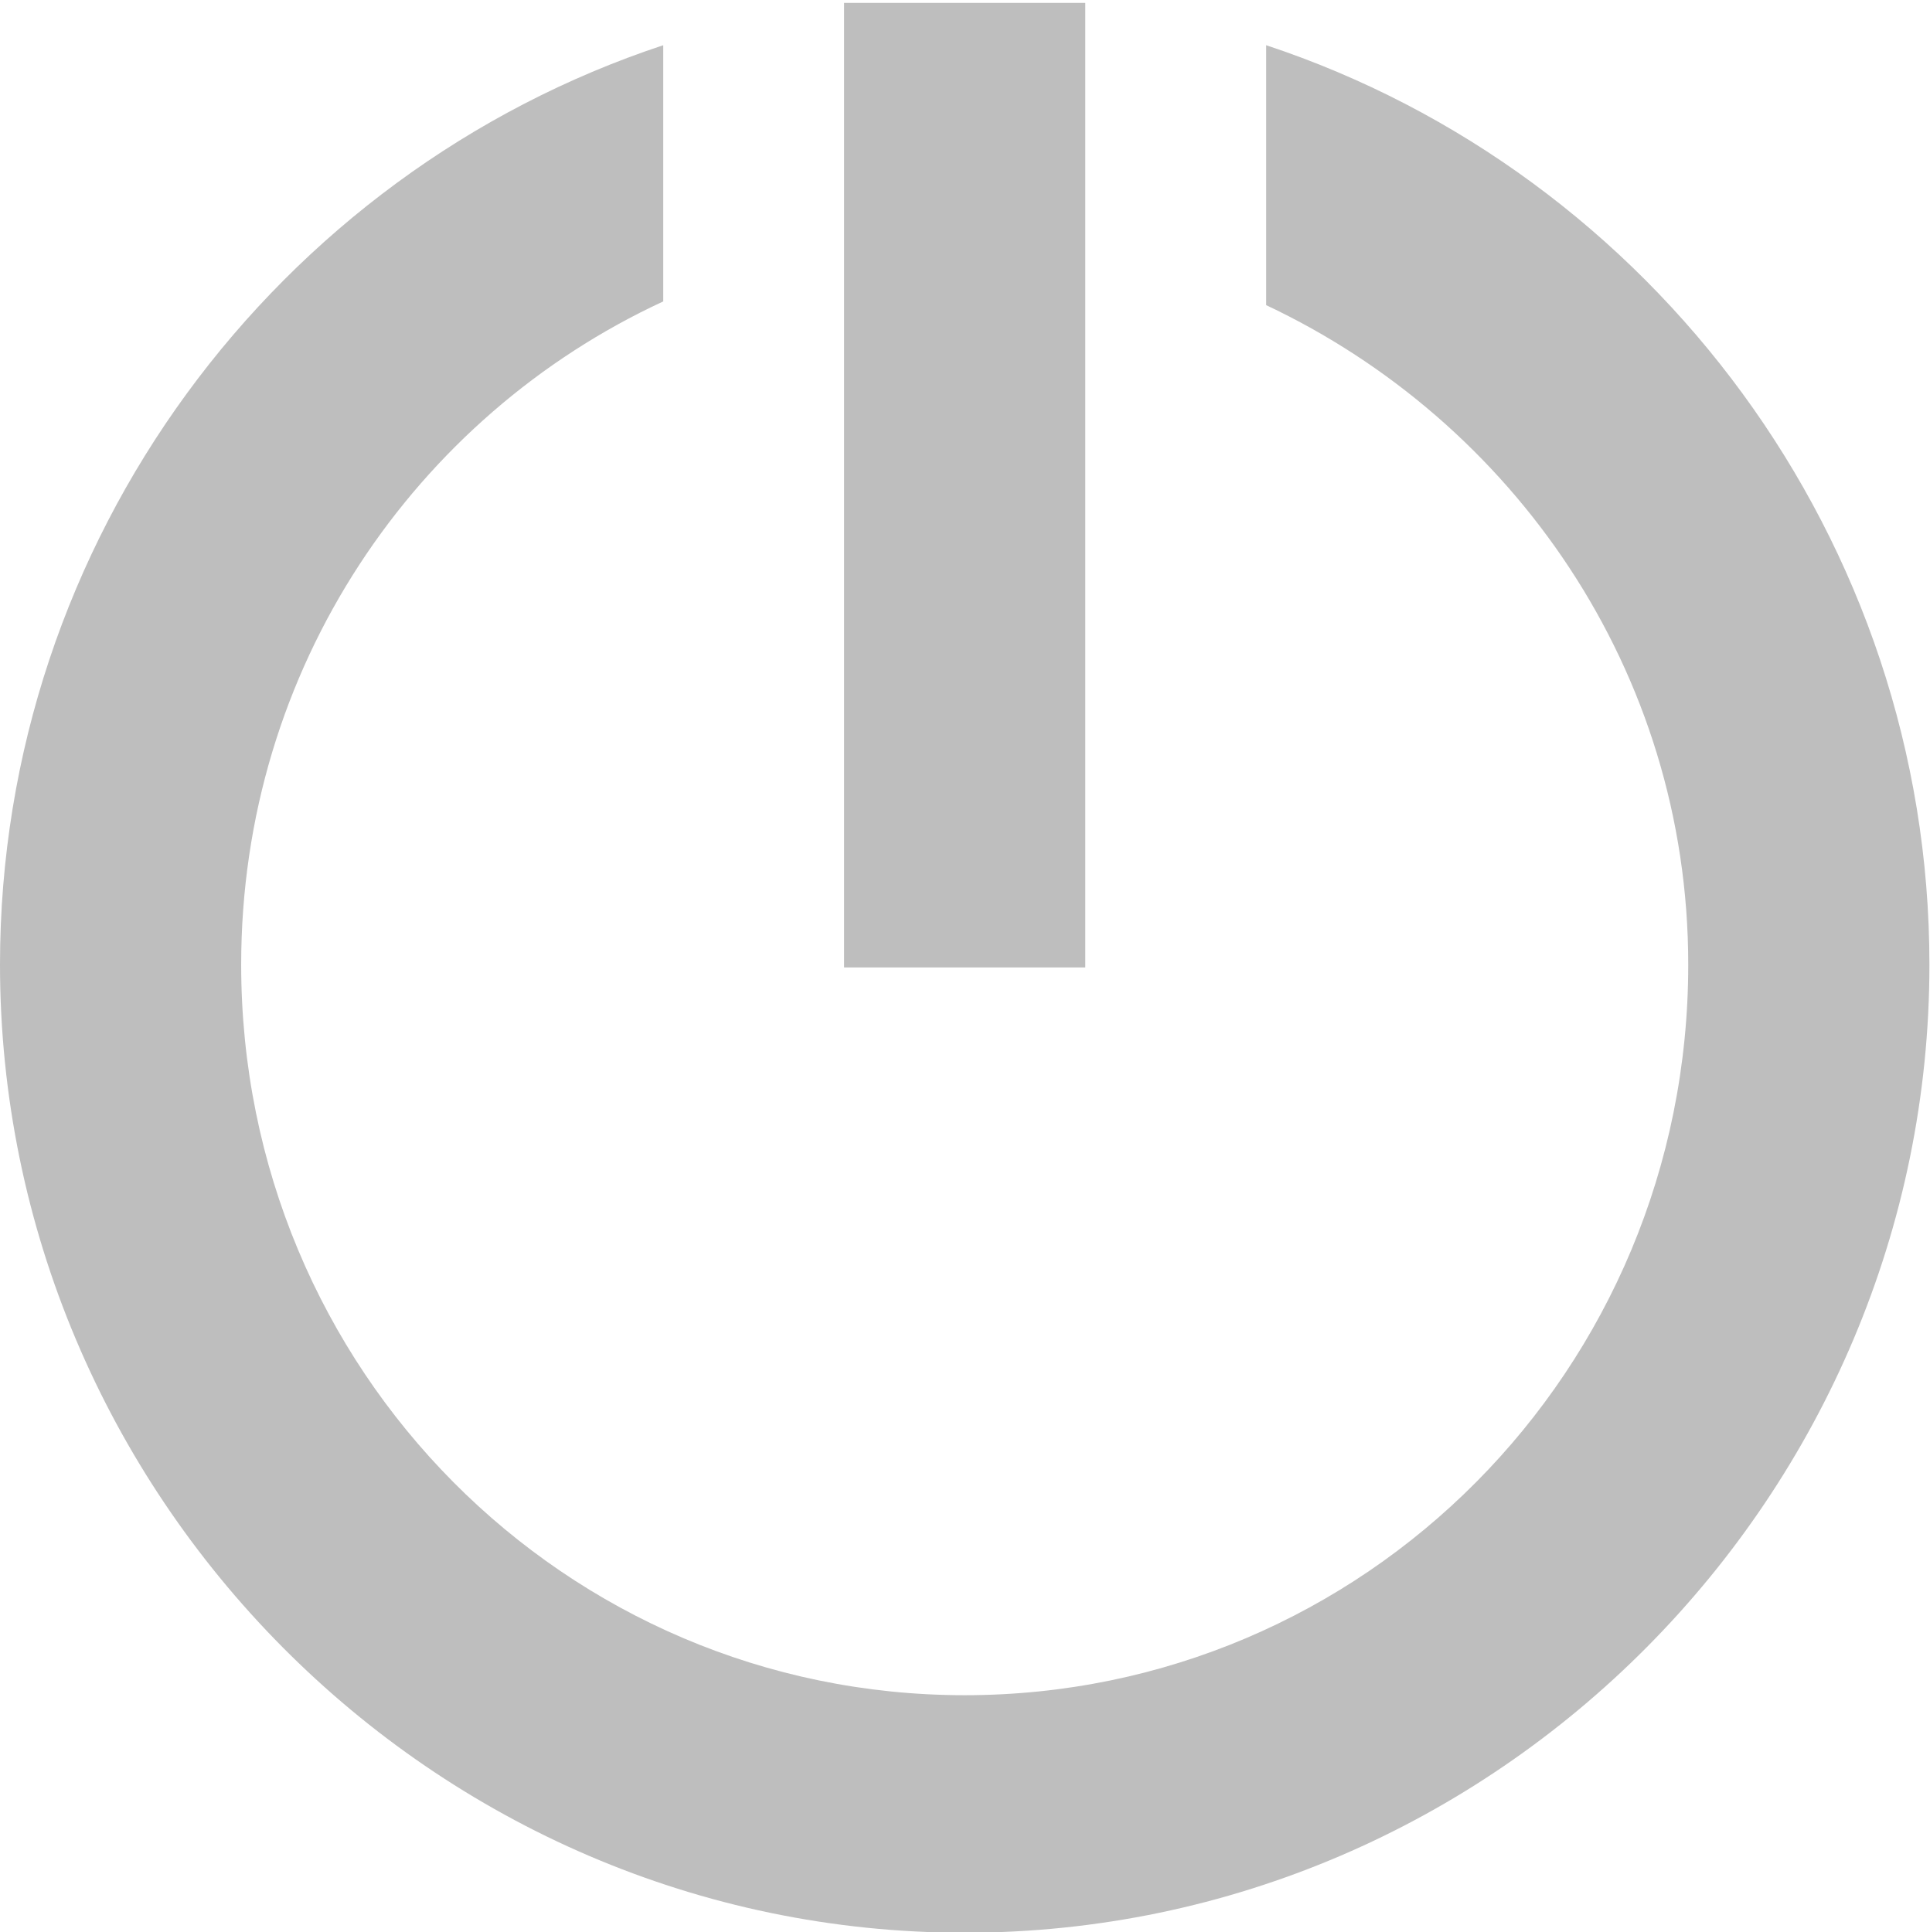
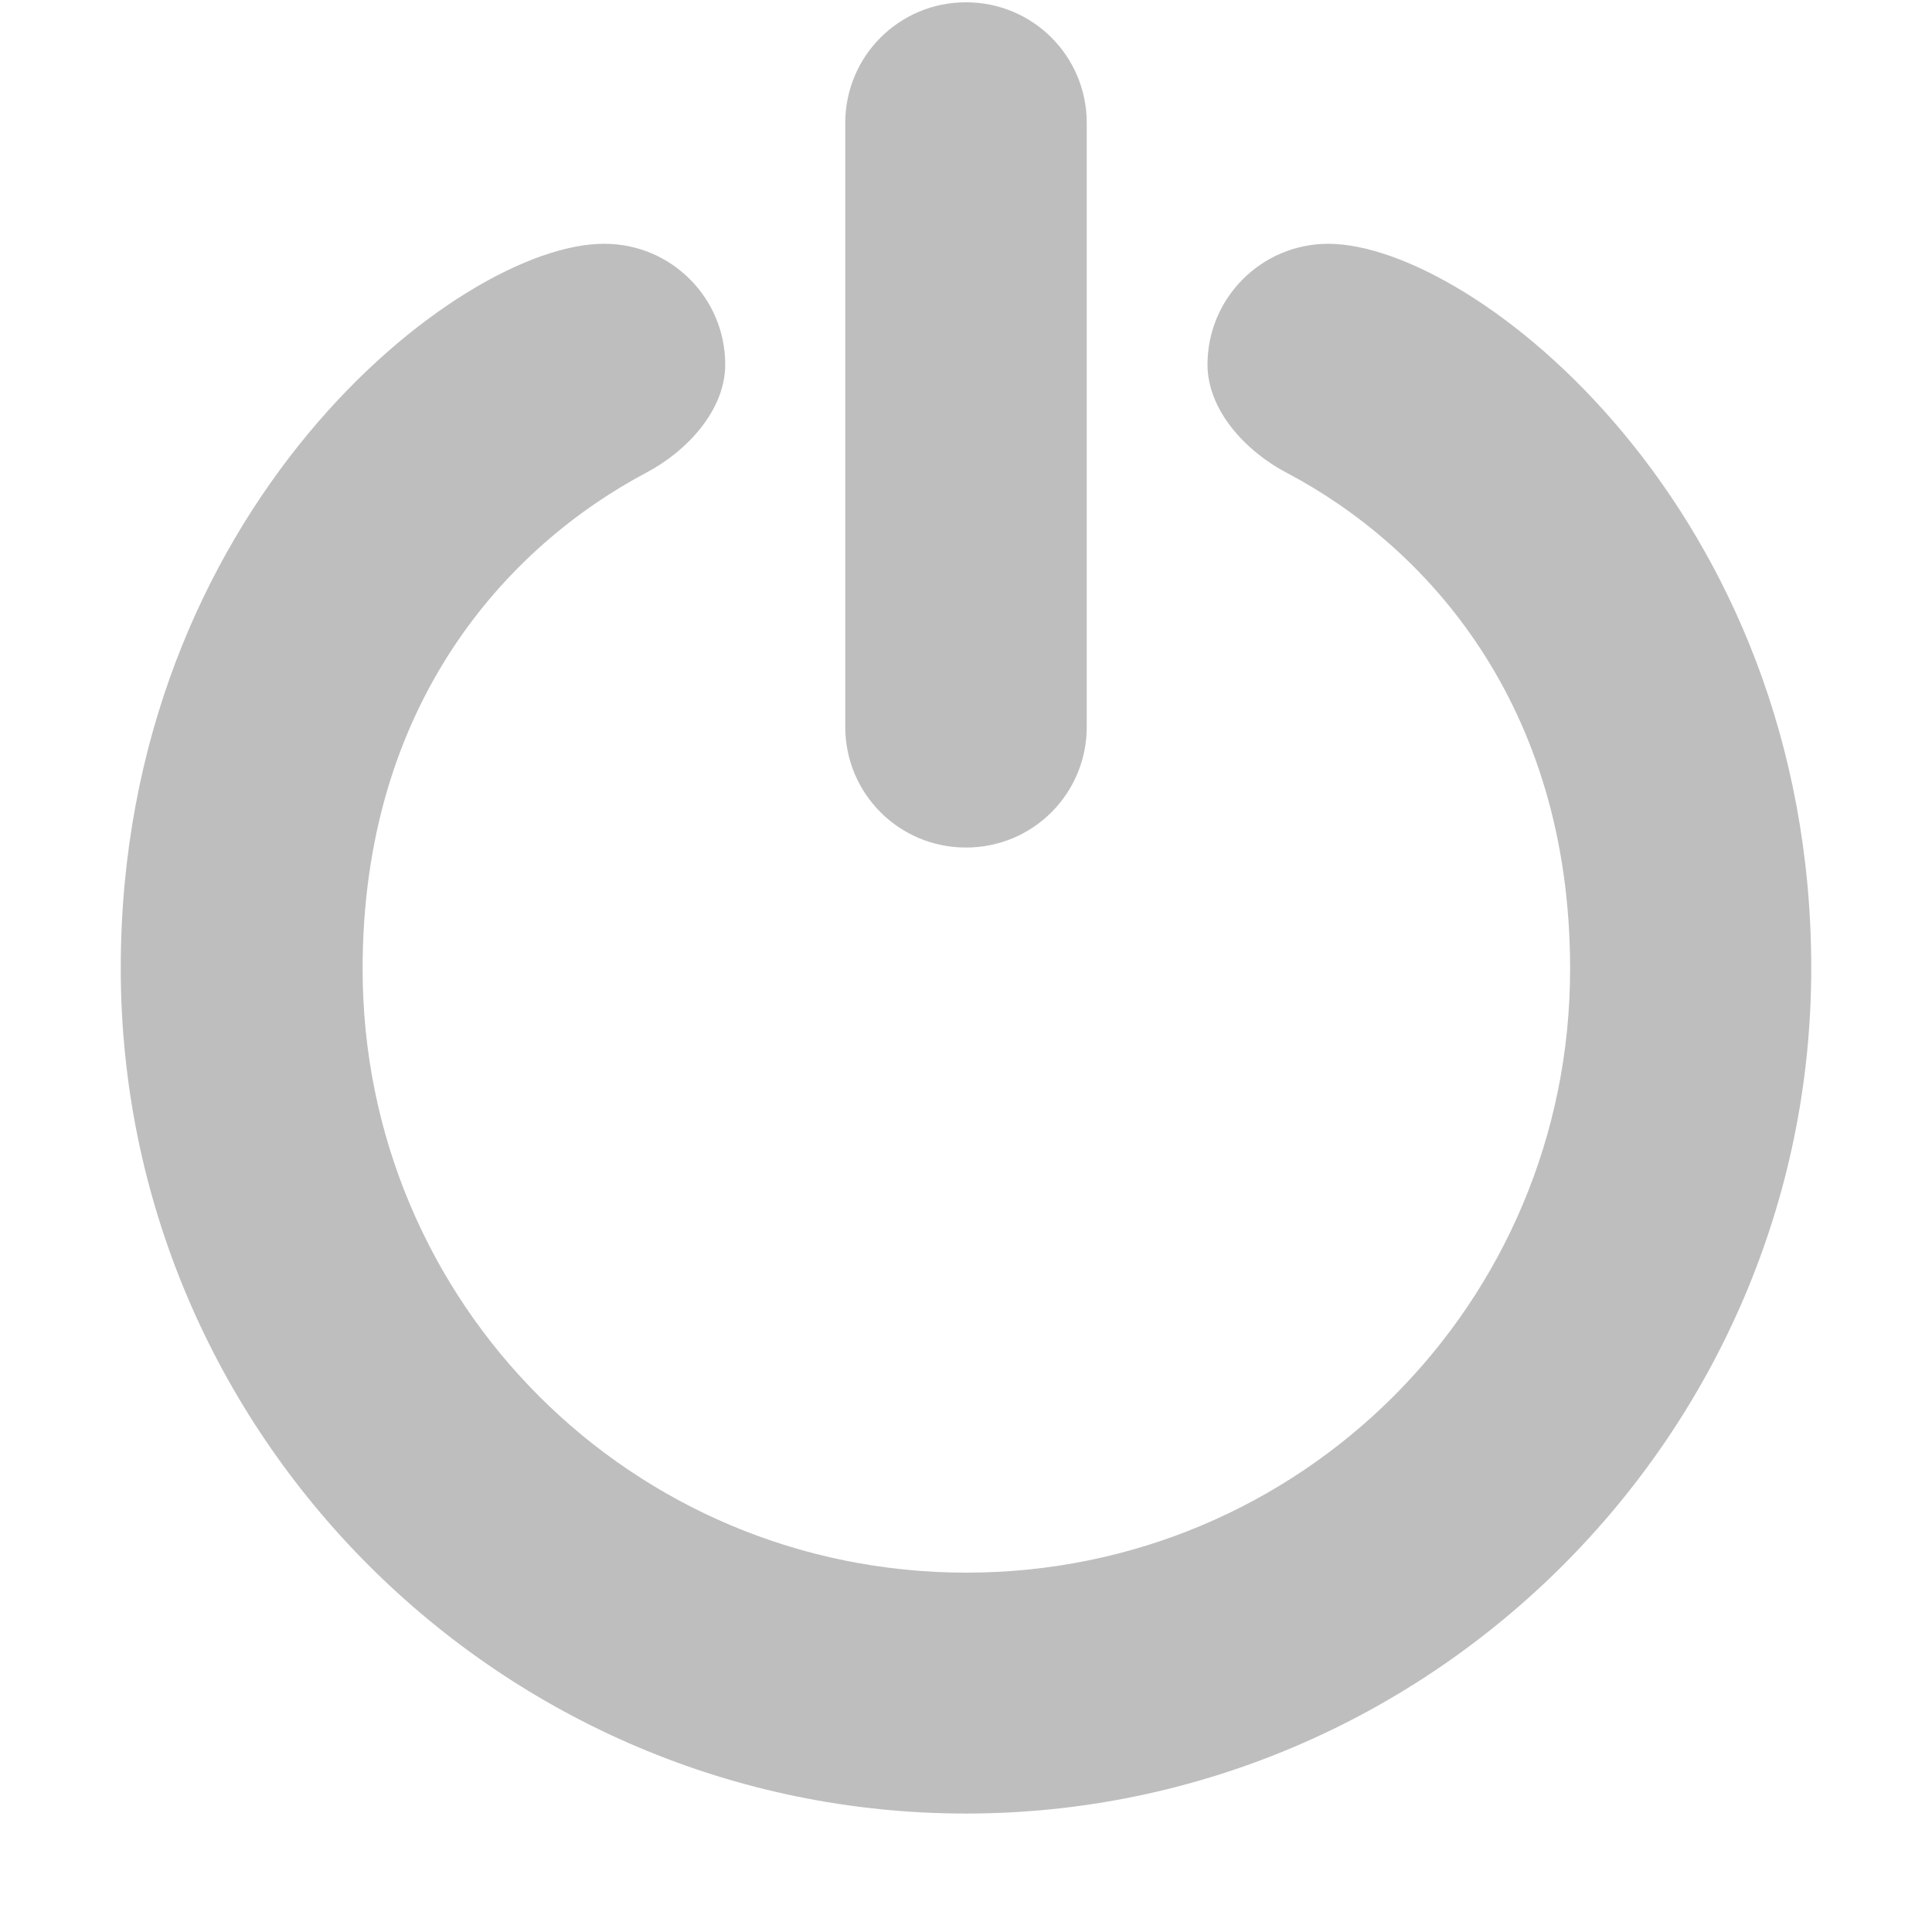
- <svg xmlns="http://www.w3.org/2000/svg" viewBox="0 0 16 16.024" height="16.02">
-   <g style="fill:#bebebe">
-     <path d="m 5.5 0.375 c -3.202 1.059 -5.5 4.102 -5.5 7.625 c 0 4.39 3.58 8.03 8 8.03 c 4.42 0 8 -3.642 8 -8.03 c 0 -3.522 -2.299 -6.565 -5.5 -7.625 l 0 2.156 c 2.042 0.962 3.5 3.03 3.5 5.469 c 0 3.367 -2.69 6.06 -6 6.06 c -3.31 0 -6 -2.695 -6 -6.06 c 0 -2.459 1.444 -4.548 3.5 -5.5 l 0 -2.125 z" style="color:#000" />
-     <rect width="2" x="-9" y="0.024" rx="0.837" ry="0" height="8" transform="scale(-1 1)" />
-   </g>
+ <svg xmlns="http://www.w3.org/2000/svg" height="16" version="1.1" viewBox="0 0 16 16">
+   <path d="m8 0.019c-0.554 0-1 0.446-1 1v5c0 0.554 0.446 1 1 1s1-0.446 1-1v-5c0-0.554-0.446-1-1-1zm-3 2c-1.2 1e-7 -4 2.2-4 6 0 3.86 3.15 7 7 7s7-3.15 7-7c0-3.8-2.8-6-4-6-0.552 0-1 0.448-1 1-4.9e-5 0.379 0.317 0.718 0.653 0.895 1.15 0.605 2.35 1.91 2.35 4.11 0 2.77-2.23 5-5 5s-5-2.23-5-5c0-2.2 1.2-3.5 2.35-4.11 0.335-0.177 0.653-0.516 0.653-0.895 0-0.552-0.448-1-1-1z" style="fill:#bebebe" />
</svg>
